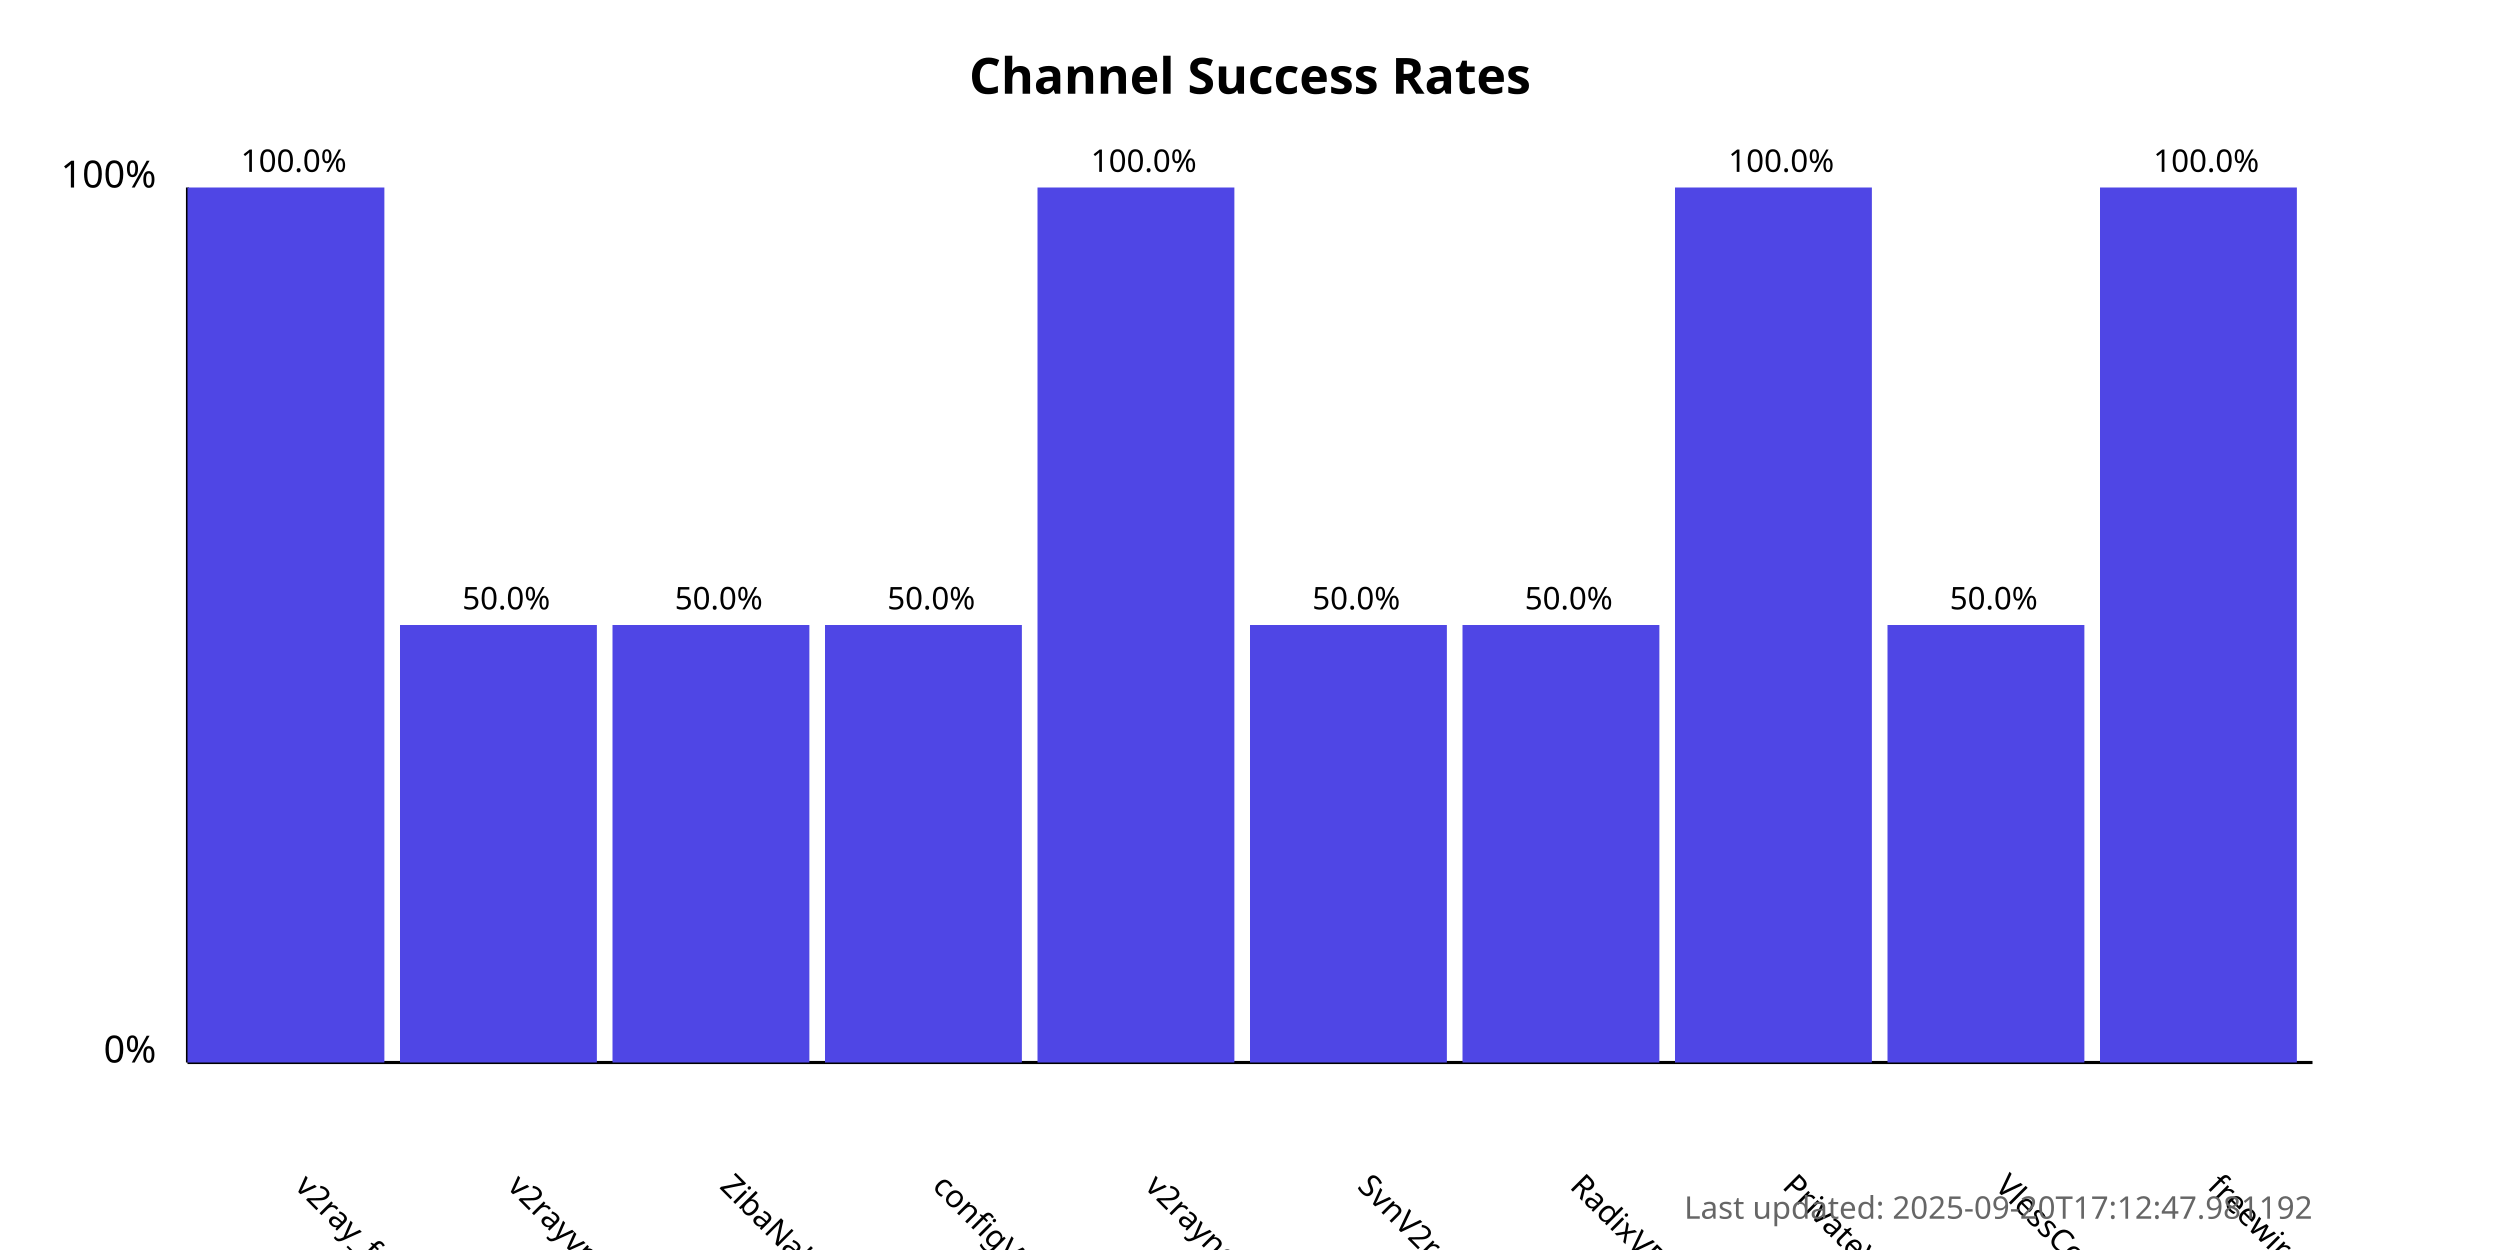
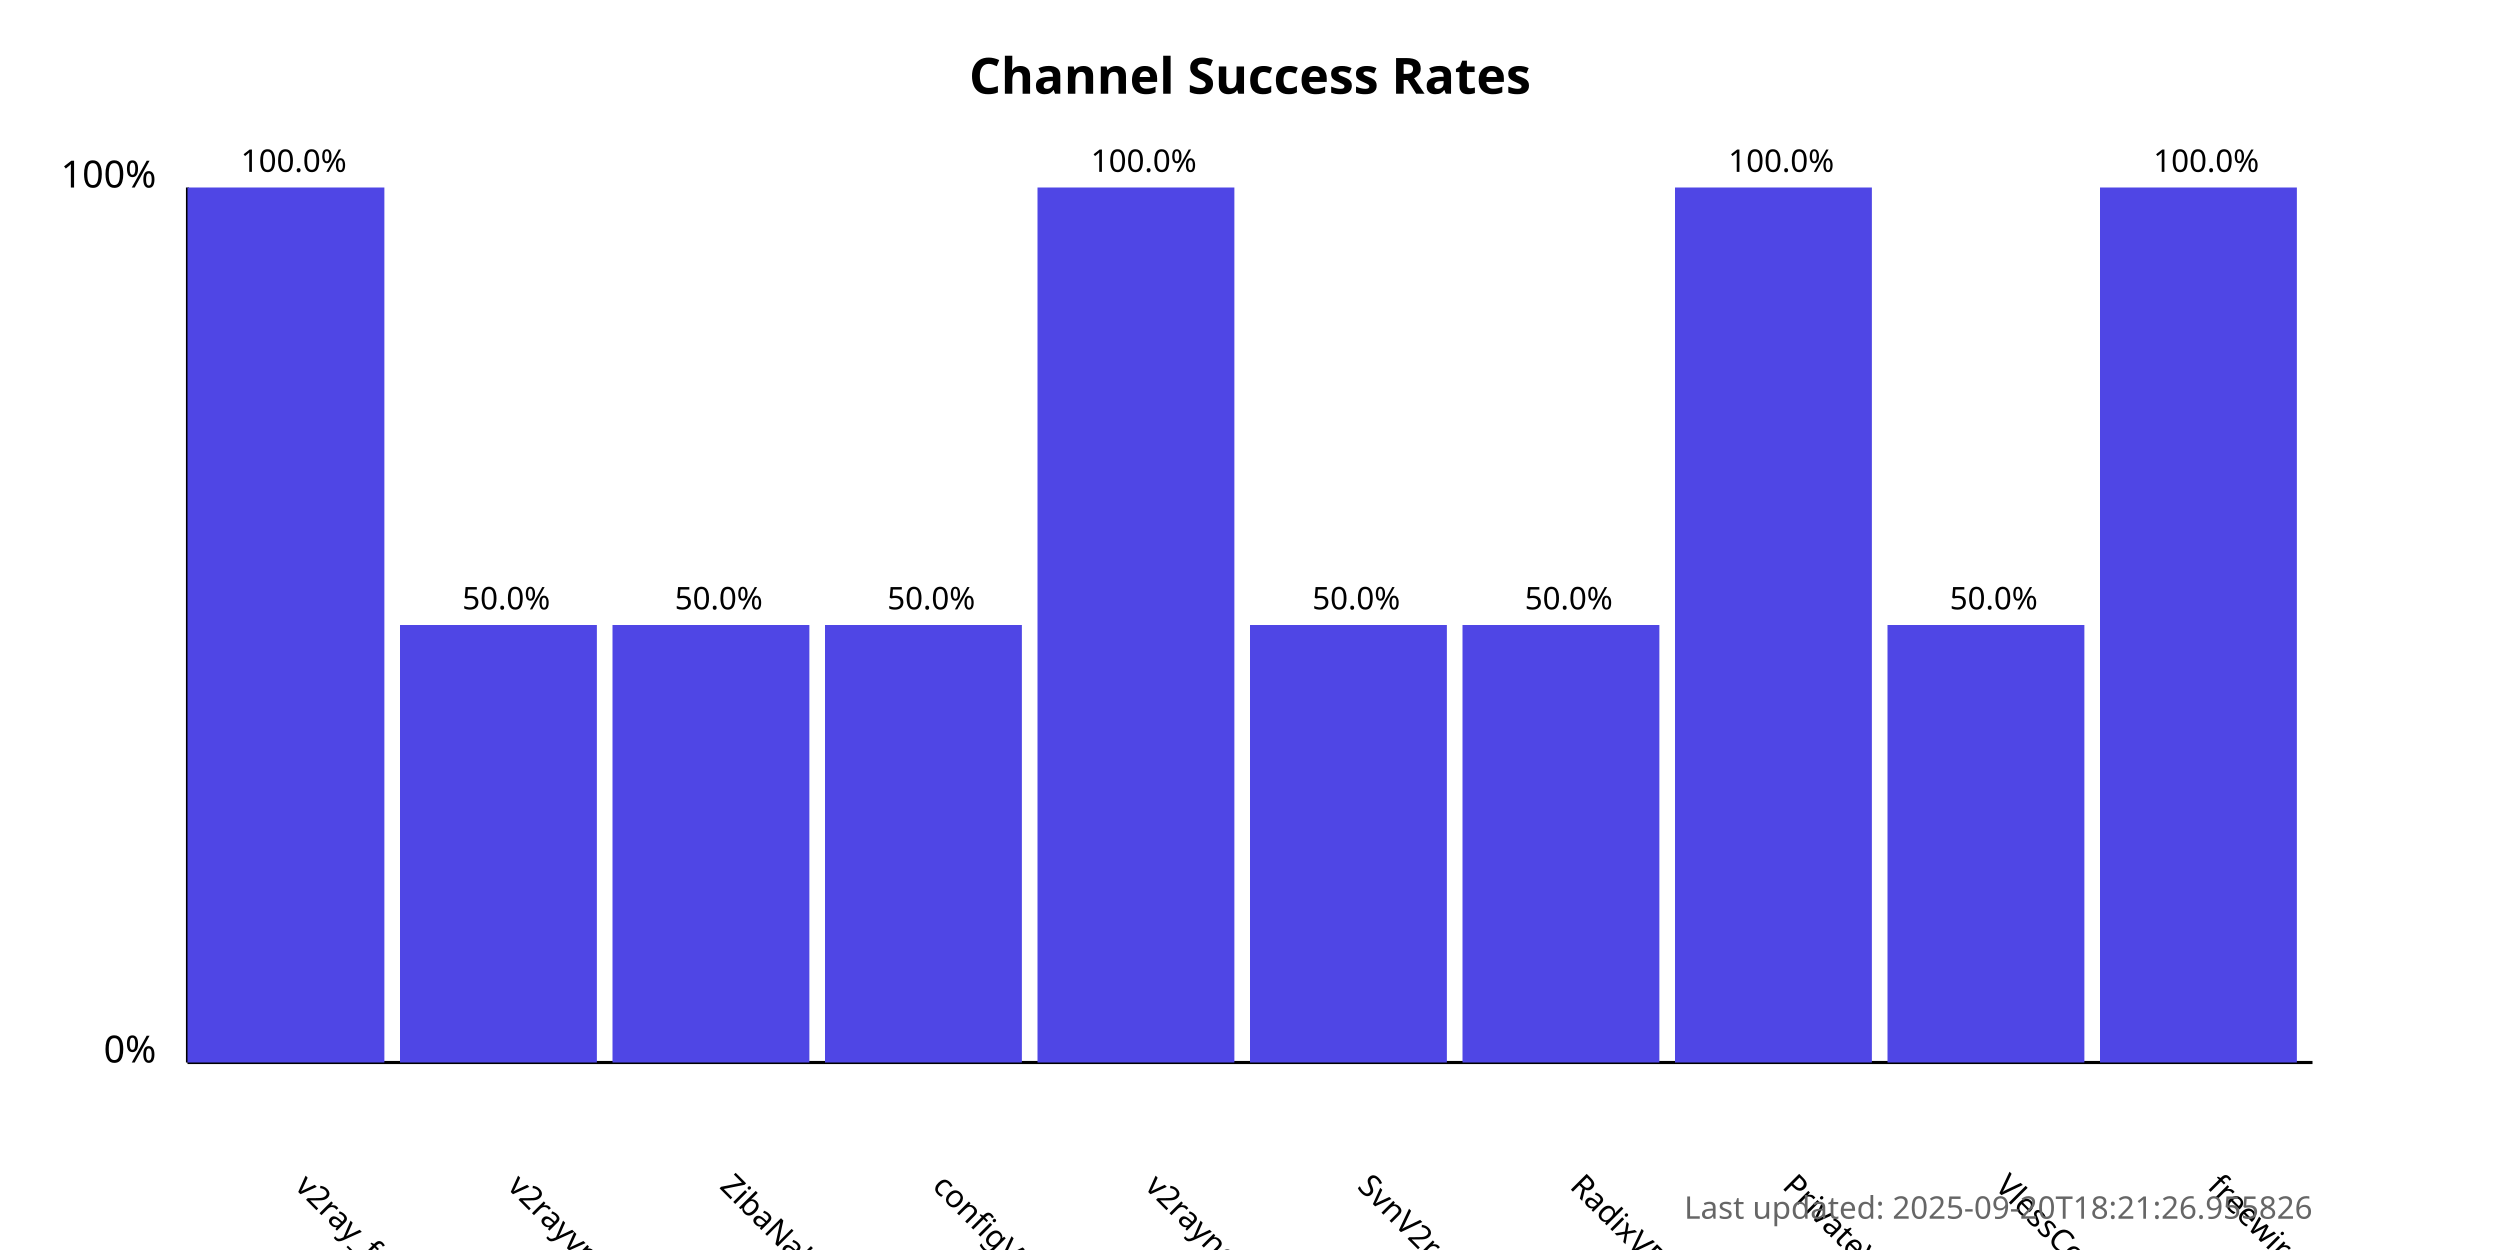
<svg xmlns="http://www.w3.org/2000/svg" width="800" height="400">
  <style>
            .chart-title { font: bold 16px sans-serif; }
            .axis-label { font: 12px sans-serif; }
            .tick-label { font: 10px sans-serif; }
            .bar { fill: #4f46e5; }
            .bar:hover { fill: #6366f1; }
            .timestamp { font: 10px sans-serif; fill: #666; }
        </style>
  <text x="400.0" y="30" text-anchor="middle" class="chart-title">
            Channel Success Rates
        </text>
  <line x1="60" y1="340" x2="60" y2="60" stroke="black" stroke-width="1" />
  <line x1="60" y1="340" x2="740" y2="340" stroke="black" stroke-width="1" />
  <text x="50" y="340" text-anchor="end" class="axis-label">0%</text>
  <text x="50" y="60" text-anchor="end" class="axis-label">100%</text>
  <g>
    <rect x="60" y="60.0" width="63.0" height="280.0" class="bar" />
    <text x="94.0" y="380" transform="rotate(45, 94.0, 380)" text-anchor="start" class="tick-label">
                v2ray_free_conf
            </text>
    <text x="94.0" y="55.0" text-anchor="middle" class="tick-label">
                100.0%
            </text>
  </g>
  <g>
    <rect x="128.0" y="200.0" width="63.0" height="140.0" class="bar" />
    <text x="162.0" y="380" transform="rotate(45, 162.0, 380)" text-anchor="start" class="tick-label">
                v2rayvpno
            </text>
    <text x="162.0" y="195.0" text-anchor="middle" class="tick-label">
                50.0%
            </text>
  </g>
  <g>
    <rect x="196.0" y="200.0" width="63.0" height="140.0" class="bar" />
    <text x="230.0" y="380" transform="rotate(45, 230.0, 380)" text-anchor="start" class="tick-label">
                ZibaNabz
            </text>
    <text x="230.0" y="195.0" text-anchor="middle" class="tick-label">
                50.0%
            </text>
  </g>
  <g>
    <rect x="264.0" y="200.0" width="63.0" height="140.0" class="bar" />
    <text x="298.0" y="380" transform="rotate(45, 298.0, 380)" text-anchor="start" class="tick-label">
                configV2rayForFree
            </text>
    <text x="298.0" y="195.0" text-anchor="middle" class="tick-label">
                50.0%
            </text>
  </g>
  <g>
    <rect x="332.0" y="60.0" width="63.0" height="280.0" class="bar" />
    <text x="366.0" y="380" transform="rotate(45, 366.0, 380)" text-anchor="start" class="tick-label">
                v2rayngvpn
            </text>
    <text x="366.0" y="55.0" text-anchor="middle" class="tick-label">
                100.0%
            </text>
  </g>
  <g>
    <rect x="400.0" y="200.0" width="63.0" height="140.0" class="bar" />
    <text x="434.0" y="380" transform="rotate(45, 434.0, 380)" text-anchor="start" class="tick-label">
                SvnV2ray
            </text>
    <text x="434.0" y="195.0" text-anchor="middle" class="tick-label">
                50.0%
            </text>
  </g>
  <g>
    <rect x="468.0" y="200.0" width="63.0" height="140.0" class="bar" />
    <text x="502.0" y="380" transform="rotate(45, 502.0, 380)" text-anchor="start" class="tick-label">
                RadixVPN
            </text>
    <text x="502.0" y="195.0" text-anchor="middle" class="tick-label">
                50.0%
            </text>
  </g>
  <g>
    <rect x="536.0" y="60.0" width="63.0" height="280.0" class="bar" />
    <text x="570.0" y="380" transform="rotate(45, 570.0, 380)" text-anchor="start" class="tick-label">
                PrivateVPNs
            </text>
    <text x="570.0" y="55.0" text-anchor="middle" class="tick-label">
                100.0%
            </text>
  </g>
  <g>
    <rect x="604.0" y="200.0" width="63.0" height="140.0" class="bar" />
    <text x="638.0" y="380" transform="rotate(45, 638.0, 380)" text-anchor="start" class="tick-label">
                VlessConfig
            </text>
    <text x="638.0" y="195.0" text-anchor="middle" class="tick-label">
                50.0%
            </text>
  </g>
  <g>
    <rect x="672.0" y="60.0" width="63.0" height="280.0" class="bar" />
    <text x="706.0" y="380" transform="rotate(45, 706.0, 380)" text-anchor="start" class="tick-label">
                freewireguard
            </text>
    <text x="706.0" y="55.0" text-anchor="middle" class="tick-label">
                100.0%
            </text>
  </g>
  <text x="740" y="390" text-anchor="end" class="timestamp">
-             Last updated: 2025-09-20T17:12:47.981192
+             Last updated: 2025-09-20T18:21:26.955826
        </text>
</svg>
